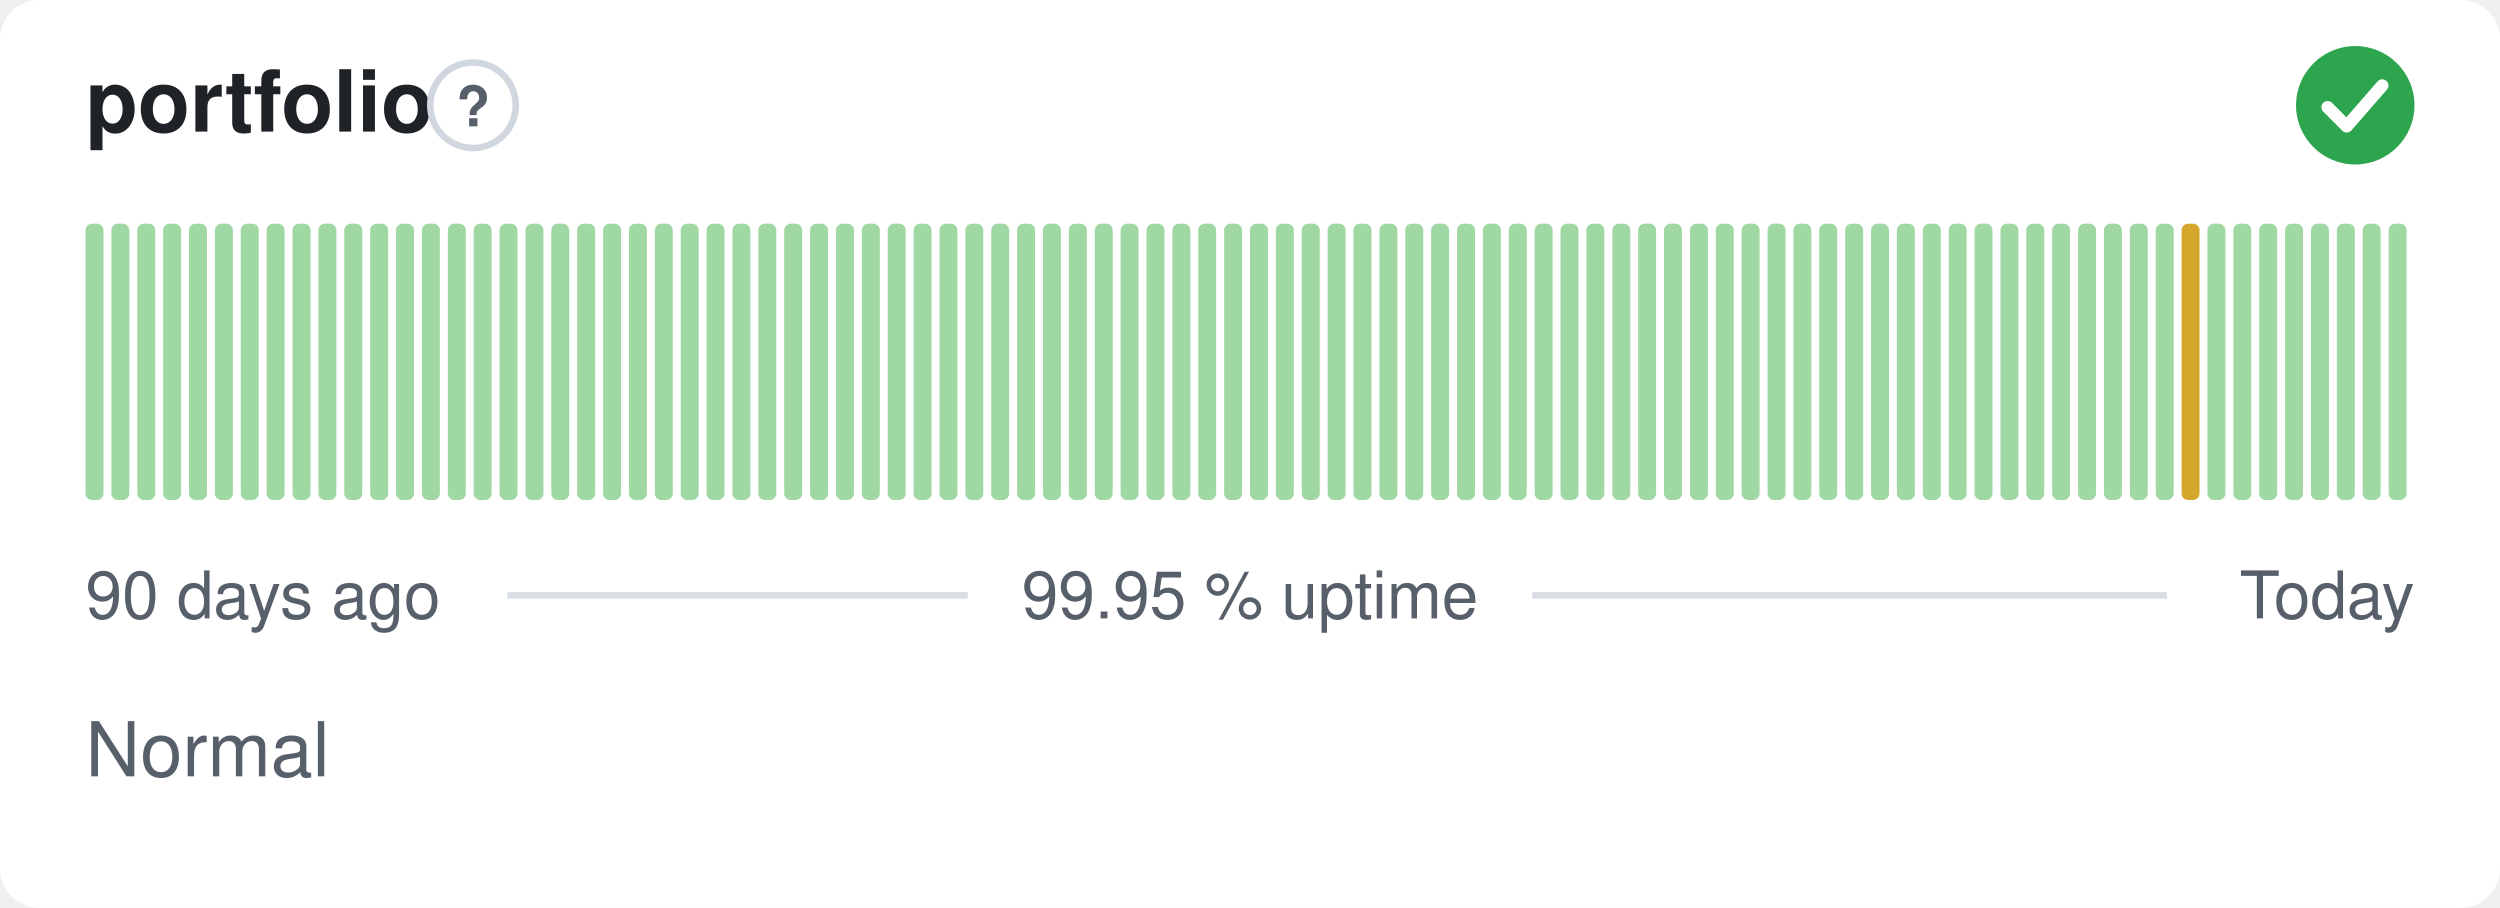
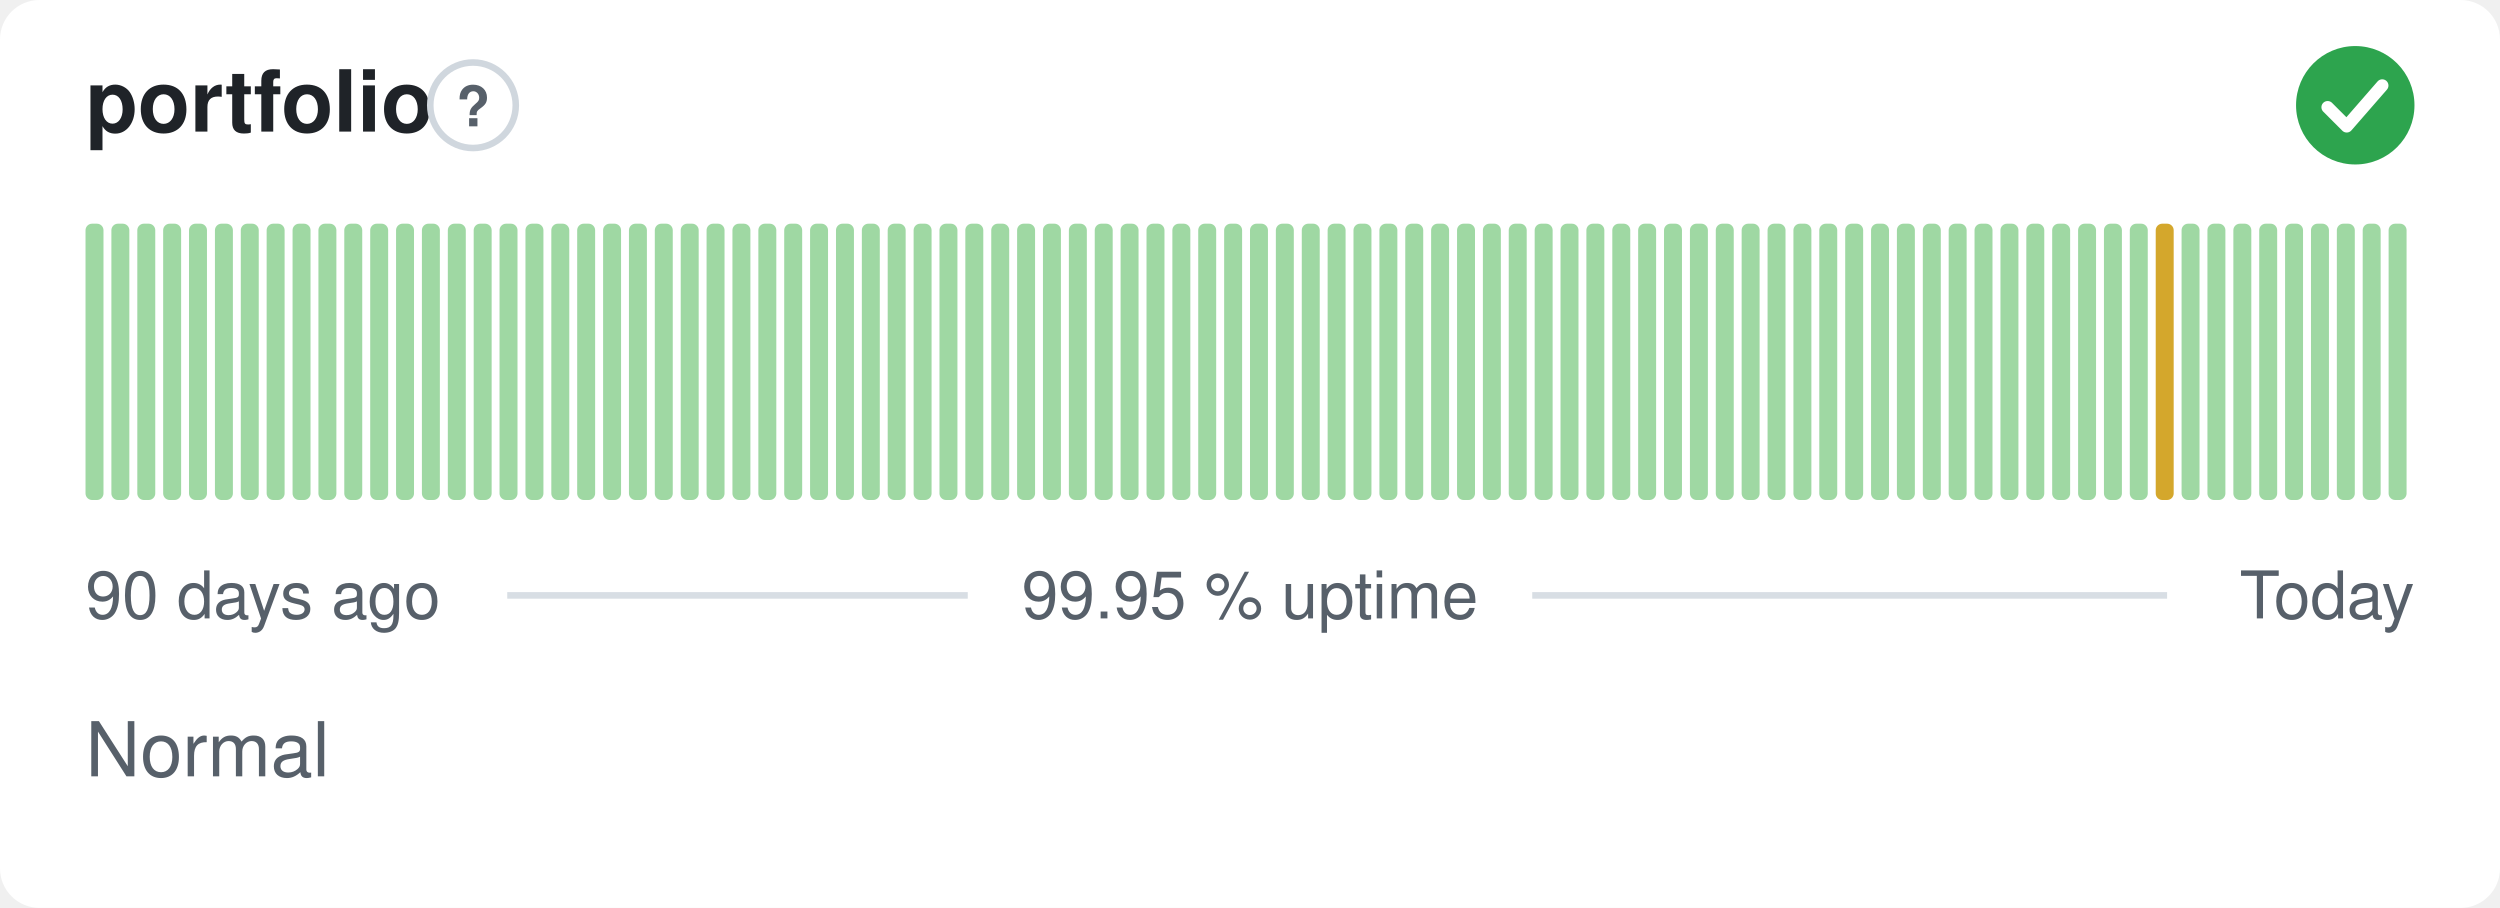
<svg xmlns="http://www.w3.org/2000/svg" width="380" height="138" viewBox="0 0 380 138" role="img" aria-label="portfolio: Normal, 99.95 % uptime over the last 90 days" font-family="-apple-system,BlinkMacSystemFont,'Segoe UI',Helvetica,Arial,sans-serif">
  <style>
    @media (prefers-color-scheme: dark) {
      .bg { fill: #0d1117 }
      .title { fill: #e6edf3 }
      .muted { fill: #8b949e }
      .hint { stroke: #30363d }
      .rule { stroke: #30363d }
      .nodata { fill: #21262d }
    }
  </style>
  <rect class="bg" width="380" height="138" rx="6" fill="#ffffff" />
  <text class="title" x="13" y="20" font-size="13" font-weight="600" fill="#1f2328">portfolio</text>
  <circle class="hint" cx="71.9" cy="16" r="6.5" fill="none" stroke="#d0d7de" stroke-width="1" />
  <text class="muted" x="71.9" y="19.2" text-anchor="middle" font-size="8.5" font-weight="700" fill="#57606a">?</text>
  <circle cx="358" cy="16" r="9" fill="#2da44e" />
  <path d="M353.80 16.30l2.90 2.90 5.40 -6.20" fill="none" stroke="#fff" stroke-width="1.89" stroke-linecap="round" stroke-linejoin="round" />
  <rect x="13.00" y="34.00" width="2.73" height="42.00" rx="1" fill="#9fd8a3" />
  <rect x="16.93" y="34.00" width="2.73" height="42.00" rx="1" fill="#9fd8a3" />
  <rect x="20.87" y="34.00" width="2.73" height="42.00" rx="1" fill="#9fd8a3" />
  <rect x="24.80" y="34.00" width="2.73" height="42.00" rx="1" fill="#9fd8a3" />
  <rect x="28.73" y="34.00" width="2.73" height="42.00" rx="1" fill="#9fd8a3" />
  <rect x="32.67" y="34.00" width="2.73" height="42.00" rx="1" fill="#9fd8a3" />
  <rect x="36.60" y="34.00" width="2.73" height="42.00" rx="1" fill="#9fd8a3" />
  <rect x="40.53" y="34.00" width="2.73" height="42.00" rx="1" fill="#9fd8a3" />
  <rect x="44.47" y="34.00" width="2.73" height="42.00" rx="1" fill="#9fd8a3" />
  <rect x="48.40" y="34.00" width="2.73" height="42.00" rx="1" fill="#9fd8a3" />
  <rect x="52.33" y="34.00" width="2.73" height="42.00" rx="1" fill="#9fd8a3" />
  <rect x="56.27" y="34.00" width="2.73" height="42.00" rx="1" fill="#9fd8a3" />
  <rect x="60.20" y="34.00" width="2.73" height="42.00" rx="1" fill="#9fd8a3" />
  <rect x="64.13" y="34.00" width="2.73" height="42.00" rx="1" fill="#9fd8a3" />
  <rect x="68.07" y="34.00" width="2.73" height="42.00" rx="1" fill="#9fd8a3" />
  <rect x="72.00" y="34.00" width="2.73" height="42.00" rx="1" fill="#9fd8a3" />
  <rect x="75.93" y="34.00" width="2.73" height="42.00" rx="1" fill="#9fd8a3" />
  <rect x="79.87" y="34.00" width="2.73" height="42.00" rx="1" fill="#9fd8a3" />
  <rect x="83.80" y="34.00" width="2.73" height="42.00" rx="1" fill="#9fd8a3" />
  <rect x="87.73" y="34.00" width="2.73" height="42.00" rx="1" fill="#9fd8a3" />
  <rect x="91.67" y="34.00" width="2.73" height="42.00" rx="1" fill="#9fd8a3" />
  <rect x="95.60" y="34.00" width="2.73" height="42.00" rx="1" fill="#9fd8a3" />
  <rect x="99.53" y="34.00" width="2.73" height="42.00" rx="1" fill="#9fd8a3" />
  <rect x="103.47" y="34.00" width="2.73" height="42.00" rx="1" fill="#9fd8a3" />
  <rect x="107.40" y="34.00" width="2.73" height="42.00" rx="1" fill="#9fd8a3" />
  <rect x="111.33" y="34.00" width="2.73" height="42.00" rx="1" fill="#9fd8a3" />
  <rect x="115.27" y="34.00" width="2.73" height="42.00" rx="1" fill="#9fd8a3" />
  <rect x="119.20" y="34.00" width="2.73" height="42.00" rx="1" fill="#9fd8a3" />
  <rect x="123.13" y="34.00" width="2.73" height="42.00" rx="1" fill="#9fd8a3" />
  <rect x="127.07" y="34.00" width="2.73" height="42.00" rx="1" fill="#9fd8a3" />
  <rect x="131.00" y="34.00" width="2.73" height="42.00" rx="1" fill="#9fd8a3" />
  <rect x="134.93" y="34.00" width="2.73" height="42.00" rx="1" fill="#9fd8a3" />
  <rect x="138.87" y="34.00" width="2.73" height="42.00" rx="1" fill="#9fd8a3" />
  <rect x="142.80" y="34.00" width="2.73" height="42.00" rx="1" fill="#9fd8a3" />
  <rect x="146.73" y="34.00" width="2.73" height="42.00" rx="1" fill="#9fd8a3" />
  <rect x="150.67" y="34.00" width="2.73" height="42.00" rx="1" fill="#9fd8a3" />
  <rect x="154.60" y="34.00" width="2.73" height="42.00" rx="1" fill="#9fd8a3" />
  <rect x="158.53" y="34.00" width="2.73" height="42.00" rx="1" fill="#9fd8a3" />
  <rect x="162.47" y="34.00" width="2.73" height="42.00" rx="1" fill="#9fd8a3" />
  <rect x="166.40" y="34.00" width="2.73" height="42.00" rx="1" fill="#9fd8a3" />
  <rect x="170.33" y="34.00" width="2.73" height="42.00" rx="1" fill="#9fd8a3" />
  <rect x="174.27" y="34.00" width="2.73" height="42.00" rx="1" fill="#9fd8a3" />
  <rect x="178.20" y="34.00" width="2.73" height="42.00" rx="1" fill="#9fd8a3" />
  <rect x="182.13" y="34.00" width="2.73" height="42.00" rx="1" fill="#9fd8a3" />
  <rect x="186.07" y="34.00" width="2.73" height="42.00" rx="1" fill="#9fd8a3" />
  <rect x="190.00" y="34.00" width="2.73" height="42.00" rx="1" fill="#9fd8a3" />
  <rect x="193.93" y="34.00" width="2.73" height="42.00" rx="1" fill="#9fd8a3" />
  <rect x="197.87" y="34.00" width="2.73" height="42.00" rx="1" fill="#9fd8a3" />
  <rect x="201.80" y="34.00" width="2.73" height="42.00" rx="1" fill="#9fd8a3" />
  <rect x="205.73" y="34.00" width="2.73" height="42.00" rx="1" fill="#9fd8a3" />
  <rect x="209.67" y="34.00" width="2.73" height="42.00" rx="1" fill="#9fd8a3" />
  <rect x="213.60" y="34.00" width="2.73" height="42.00" rx="1" fill="#9fd8a3" />
  <rect x="217.53" y="34.00" width="2.73" height="42.00" rx="1" fill="#9fd8a3" />
  <rect x="221.47" y="34.00" width="2.73" height="42.00" rx="1" fill="#9fd8a3" />
  <rect x="225.40" y="34.00" width="2.73" height="42.00" rx="1" fill="#9fd8a3" />
  <rect x="229.33" y="34.00" width="2.73" height="42.00" rx="1" fill="#9fd8a3" />
  <rect x="233.27" y="34.00" width="2.73" height="42.00" rx="1" fill="#9fd8a3" />
  <rect x="237.20" y="34.00" width="2.73" height="42.00" rx="1" fill="#9fd8a3" />
  <rect x="241.13" y="34.00" width="2.73" height="42.00" rx="1" fill="#9fd8a3" />
  <rect x="245.07" y="34.00" width="2.73" height="42.00" rx="1" fill="#9fd8a3" />
  <rect x="249.00" y="34.00" width="2.73" height="42.00" rx="1" fill="#9fd8a3" />
  <rect x="252.93" y="34.00" width="2.73" height="42.00" rx="1" fill="#9fd8a3" />
  <rect x="256.87" y="34.00" width="2.73" height="42.00" rx="1" fill="#9fd8a3" />
  <rect x="260.80" y="34.00" width="2.73" height="42.00" rx="1" fill="#9fd8a3" />
  <rect x="264.73" y="34.00" width="2.73" height="42.00" rx="1" fill="#9fd8a3" />
  <rect x="268.67" y="34.00" width="2.73" height="42.00" rx="1" fill="#9fd8a3" />
  <rect x="272.60" y="34.00" width="2.73" height="42.00" rx="1" fill="#9fd8a3" />
  <rect x="276.53" y="34.00" width="2.73" height="42.00" rx="1" fill="#9fd8a3" />
  <rect x="280.47" y="34.00" width="2.73" height="42.00" rx="1" fill="#9fd8a3" />
  <rect x="284.40" y="34.00" width="2.73" height="42.00" rx="1" fill="#9fd8a3" />
  <rect x="288.33" y="34.00" width="2.73" height="42.00" rx="1" fill="#9fd8a3" />
  <rect x="292.27" y="34.00" width="2.73" height="42.00" rx="1" fill="#9fd8a3" />
  <rect x="296.20" y="34.00" width="2.73" height="42.00" rx="1" fill="#9fd8a3" />
  <rect x="300.13" y="34.00" width="2.73" height="42.00" rx="1" fill="#9fd8a3" />
  <rect x="304.07" y="34.00" width="2.73" height="42.00" rx="1" fill="#9fd8a3" />
  <rect x="308.00" y="34.00" width="2.73" height="42.00" rx="1" fill="#9fd8a3" />
  <rect x="311.93" y="34.00" width="2.73" height="42.00" rx="1" fill="#9fd8a3" />
  <rect x="315.87" y="34.00" width="2.73" height="42.00" rx="1" fill="#9fd8a3" />
  <rect x="319.80" y="34.00" width="2.73" height="42.00" rx="1" fill="#9fd8a3" />
  <rect x="323.73" y="34.00" width="2.73" height="42.00" rx="1" fill="#9fd8a3" />
-   <rect x="327.67" y="34.00" width="2.73" height="42.00" rx="1" fill="#9fd8a3" />
-   <rect x="331.60" y="34.00" width="2.73" height="42.00" rx="1" fill="#d4a72c" />
+   <rect x="327.67" y="34.00" width="2.73" height="42.00" rx="1" fill="#d4a72c" />
+   <rect x="331.60" y="34.00" width="2.73" height="42.00" rx="1" fill="#9fd8a3" />
  <rect x="335.53" y="34.00" width="2.73" height="42.00" rx="1" fill="#9fd8a3" />
  <rect x="339.47" y="34.00" width="2.73" height="42.00" rx="1" fill="#9fd8a3" />
  <rect x="343.40" y="34.00" width="2.73" height="42.00" rx="1" fill="#9fd8a3" />
  <rect x="347.33" y="34.00" width="2.73" height="42.00" rx="1" fill="#9fd8a3" />
  <rect x="351.27" y="34.00" width="2.73" height="42.00" rx="1" fill="#9fd8a3" />
  <rect x="355.20" y="34.00" width="2.73" height="42.00" rx="1" fill="#9fd8a3" />
  <rect x="359.13" y="34.00" width="2.73" height="42.00" rx="1" fill="#9fd8a3" />
  <rect x="363.07" y="34.00" width="2.73" height="42.00" rx="1" fill="#9fd8a3" />
  <text class="muted" x="13" y="94" font-size="10" fill="#57606a">90 days ago</text>
  <text class="muted" x="190" y="94" text-anchor="middle" font-size="10" fill="#57606a">99.95 % uptime</text>
  <text class="muted" x="367" y="94" text-anchor="end" font-size="10" fill="#57606a">Today</text>
  <line class="rule" x1="77.1" y1="90.5" x2="147.1" y2="90.5" stroke="#d8dee4" stroke-width="1" />
  <line class="rule" x1="232.9" y1="90.5" x2="329.4" y2="90.5" stroke="#d8dee4" stroke-width="1" />
  <text class="muted" x="13" y="118" font-size="11.5" fill="#57606a">Normal</text>
</svg>
